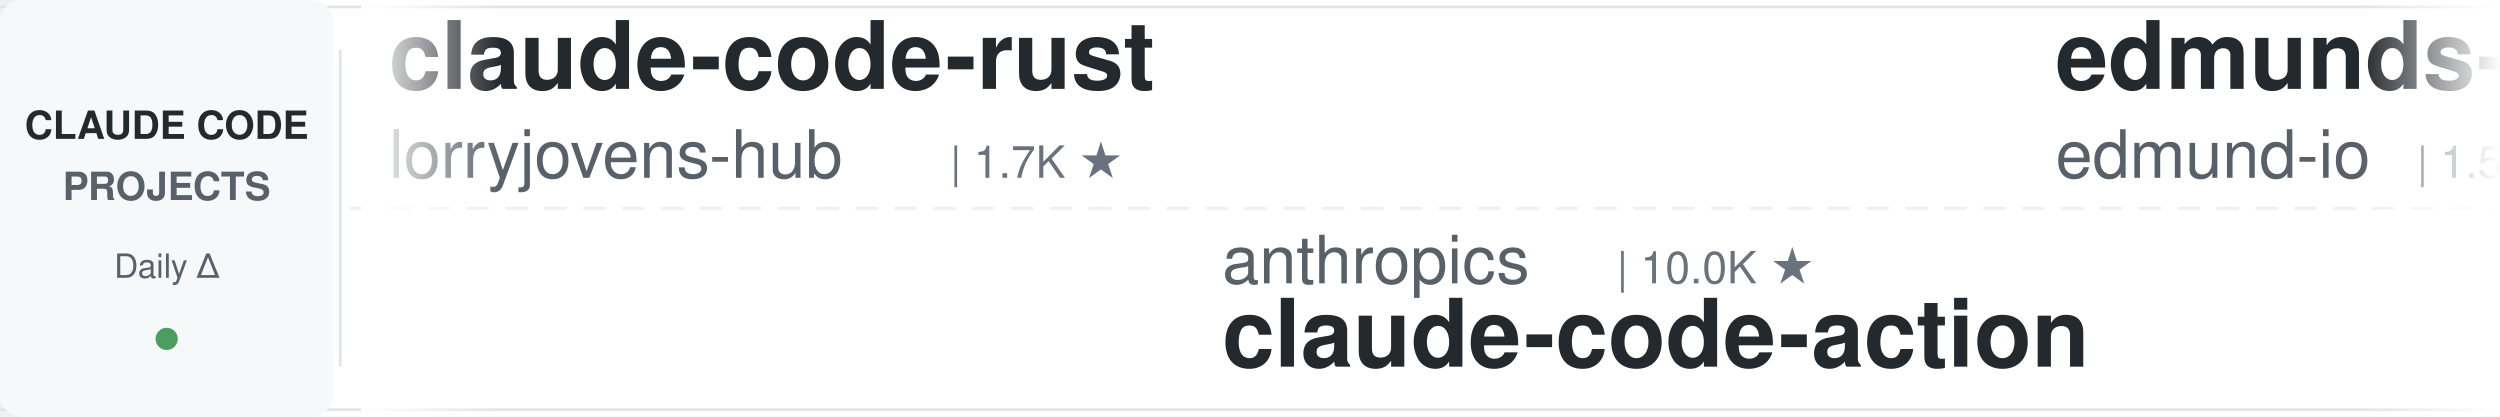
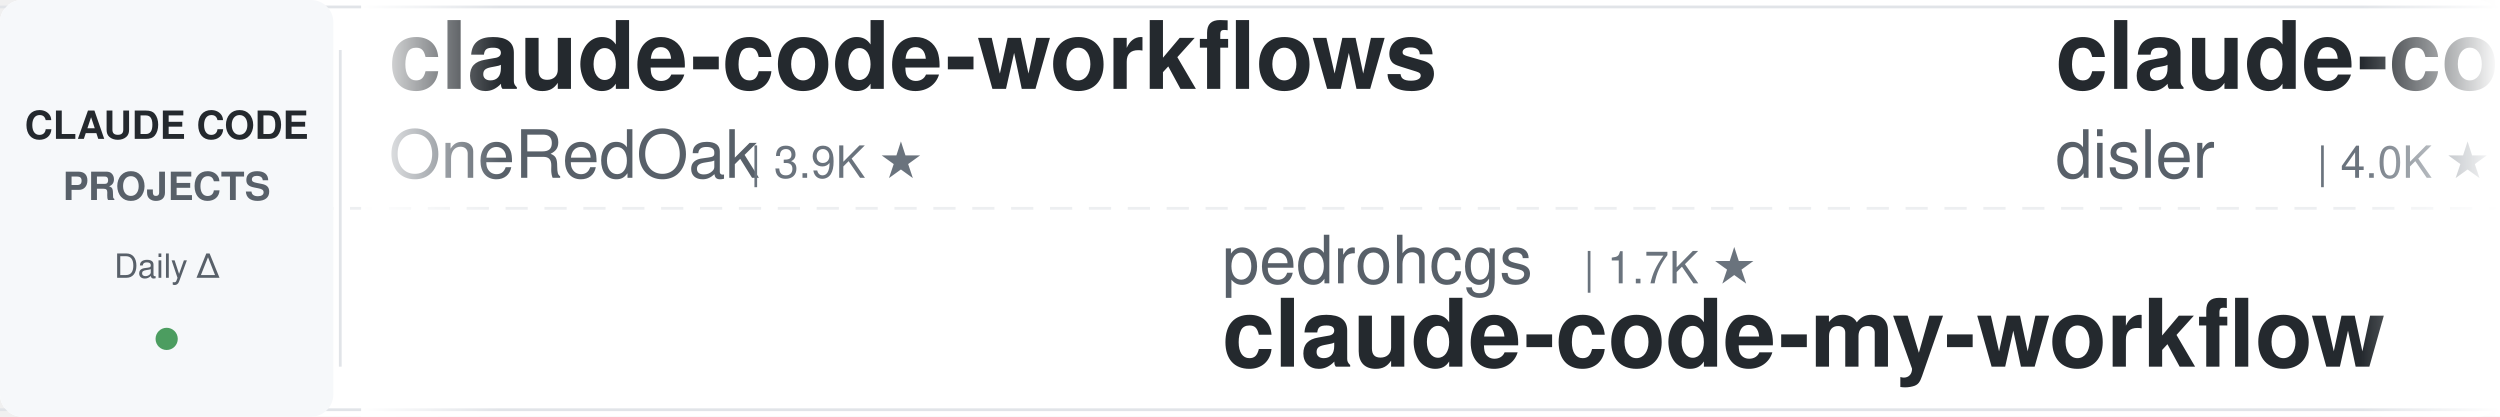
<svg xmlns="http://www.w3.org/2000/svg" width="900" height="150">
  <defs>
    <linearGradient id="leftFade" x1="0%" y1="0%" x2="100%" y2="0%">
      <stop offset="0%" style="stop-color:#ffffff;stop-opacity:1" />
      <stop offset="100%" style="stop-color:#ffffff;stop-opacity:0" />
    </linearGradient>
    <linearGradient id="rightFade" x1="0%" y1="0%" x2="100%" y2="0%">
      <stop offset="0%" style="stop-color:#ffffff;stop-opacity:0" />
      <stop offset="100%" style="stop-color:#ffffff;stop-opacity:1" />
    </linearGradient>
  </defs>
  <rect width="900" height="150" fill="#ffffff" rx="8" />
  <rect x="0" y="2" width="900" height="1" fill="#e1e4e8" />
  <rect x="0" y="147" width="900" height="1" fill="#e1e4e8" />
  <line x1="0" y1="75" x2="900" y2="75" stroke="#e1e4e8" stroke-width="1" stroke-dasharray="8 6" opacity="0.6" />
  <rect x="0" y="0" width="120" height="150" fill="#f6f8fa" rx="8" />
  <text x="60" y="50" font-family="-apple-system, BlinkMacSystemFont, 'Segoe UI', Helvetica, Arial, sans-serif" font-size="14" font-weight="600" fill="#24292e" text-anchor="middle">CLAUDE CODE</text>
  <text x="60" y="72" font-family="-apple-system, BlinkMacSystemFont, 'Segoe UI', Helvetica, Arial, sans-serif" font-size="14" font-weight="600" fill="#586069" text-anchor="middle">PROJECTS</text>
  <text x="60" y="100" font-family="-apple-system, BlinkMacSystemFont, 'Segoe UI', Helvetica, Arial, sans-serif" font-size="12" font-weight="500" fill="#586069" text-anchor="middle">Daily Δ</text>
  <circle cx="60" cy="122" r="4" fill="#22863a" opacity="0.8" />
  <rect x="122" y="18" width="1" height="114" fill="#e1e4e8" />
  <clipPath id="tickerClip">
    <rect x="130" y="0" width="770" height="150" />
  </clipPath>
  <g clip-path="url(#tickerClip)">
    <g id="tickerItems">
      <animateTransform attributeName="transform" attributeType="XML" type="translate" from="0 0" to="-3000 0" dur="54s" repeatCount="indefinite" />
      <g transform="translate(0, 0)">
-         <text x="140" y="32" font-family="-apple-system, BlinkMacSystemFont, 'Segoe UI', Helvetica, Arial, sans-serif" font-size="34" font-weight="600" fill="#24292e">claude-code-rust</text>
-         <text x="140" y="64" font-family="-apple-system, BlinkMacSystemFont, 'Segoe UI', Helvetica, Arial, sans-serif" font-size="24" font-weight="400" fill="#586069">lorryjovens-hub</text>
-         <text x="342" y="64" font-family="-apple-system, BlinkMacSystemFont, 'Segoe UI', Helvetica, Arial, sans-serif" font-size="16" font-weight="500" fill="#6a737d">| 1.7K ★</text>
+         <text x="140" y="32" font-family="-apple-system, BlinkMacSystemFont, 'Segoe UI', Helvetica, Arial, sans-serif" font-size="34" font-weight="600" fill="#24292e">claude-code-workflows</text>
+         <text x="140" y="64" font-family="-apple-system, BlinkMacSystemFont, 'Segoe UI', Helvetica, Arial, sans-serif" font-size="24" font-weight="400" fill="#586069">OneRedOak</text>
+         <text x="270" y="64" font-family="-apple-system, BlinkMacSystemFont, 'Segoe UI', Helvetica, Arial, sans-serif" font-size="16" font-weight="500" fill="#6a737d">| 3.9K ★</text>
      </g>
      <g transform="translate(300, 0)">
-         <text x="140" y="102" font-family="-apple-system, BlinkMacSystemFont, 'Segoe UI', Helvetica, Arial, sans-serif" font-size="24" font-weight="400" fill="#586069">anthropics</text>
-         <text x="282" y="102" font-family="-apple-system, BlinkMacSystemFont, 'Segoe UI', Helvetica, Arial, sans-serif" font-size="16" font-weight="500" fill="#6a737d">| 10.0K ★</text>
-         <text x="140" y="132" font-family="-apple-system, BlinkMacSystemFont, 'Segoe UI', Helvetica, Arial, sans-serif" font-size="34" font-weight="600" fill="#24292e">claude-code-action</text>
+         <text x="140" y="102" font-family="-apple-system, BlinkMacSystemFont, 'Segoe UI', Helvetica, Arial, sans-serif" font-size="24" font-weight="400" fill="#586069">pedrohcgs</text>
+         <text x="270" y="102" font-family="-apple-system, BlinkMacSystemFont, 'Segoe UI', Helvetica, Arial, sans-serif" font-size="16" font-weight="500" fill="#6a737d">| 1.7K ★</text>
+         <text x="140" y="132" font-family="-apple-system, BlinkMacSystemFont, 'Segoe UI', Helvetica, Arial, sans-serif" font-size="34" font-weight="600" fill="#24292e">claude-code-my-workflow</text>
      </g>
      <g transform="translate(600, 0)">
-         <text x="140" y="32" font-family="-apple-system, BlinkMacSystemFont, 'Segoe UI', Helvetica, Arial, sans-serif" font-size="34" font-weight="600" fill="#24292e">edmunds-claude-code</text>
-         <text x="140" y="64" font-family="-apple-system, BlinkMacSystemFont, 'Segoe UI', Helvetica, Arial, sans-serif" font-size="24" font-weight="400" fill="#586069">edmund-io</text>
-         <text x="270" y="64" font-family="-apple-system, BlinkMacSystemFont, 'Segoe UI', Helvetica, Arial, sans-serif" font-size="16" font-weight="500" fill="#6a737d">| 1.5K ★</text>
+         <text x="140" y="32" font-family="-apple-system, BlinkMacSystemFont, 'Segoe UI', Helvetica, Arial, sans-serif" font-size="34" font-weight="600" fill="#24292e">claude-code-hooks-master...</text>
+         <text x="140" y="64" font-family="-apple-system, BlinkMacSystemFont, 'Segoe UI', Helvetica, Arial, sans-serif" font-size="24" font-weight="400" fill="#586069">disler</text>
+         <text x="234" y="64" font-family="-apple-system, BlinkMacSystemFont, 'Segoe UI', Helvetica, Arial, sans-serif" font-size="16" font-weight="500" fill="#6a737d">| 4.0K ★</text>
      </g>
      <g transform="translate(900, 0)">
-         <text x="140" y="102" font-family="-apple-system, BlinkMacSystemFont, 'Segoe UI', Helvetica, Arial, sans-serif" font-size="24" font-weight="400" fill="#586069">nicedreamzapp</text>
-         <text x="318" y="102" font-family="-apple-system, BlinkMacSystemFont, 'Segoe UI', Helvetica, Arial, sans-serif" font-size="16" font-weight="500" fill="#6a737d">| 3.5K ★</text>
-         <text x="140" y="132" font-family="-apple-system, BlinkMacSystemFont, 'Segoe UI', Helvetica, Arial, sans-serif" font-size="34" font-weight="600" fill="#24292e">claude-code-local</text>
+         <text x="140" y="102" font-family="-apple-system, BlinkMacSystemFont, 'Segoe UI', Helvetica, Arial, sans-serif" font-size="24" font-weight="400" fill="#586069">Cranot</text>
+         <text x="234" y="102" font-family="-apple-system, BlinkMacSystemFont, 'Segoe UI', Helvetica, Arial, sans-serif" font-size="16" font-weight="500" fill="#6a737d">| 2.9K ★</text>
+         <text x="140" y="132" font-family="-apple-system, BlinkMacSystemFont, 'Segoe UI', Helvetica, Arial, sans-serif" font-size="34" font-weight="600" fill="#24292e">claude-code-guide</text>
      </g>
      <g transform="translate(1200, 0)">
-         <text x="140" y="32" font-family="-apple-system, BlinkMacSystemFont, 'Segoe UI', Helvetica, Arial, sans-serif" font-size="34" font-weight="600" fill="#24292e">Claude-Code-Game-Studios</text>
-         <text x="140" y="64" font-family="-apple-system, BlinkMacSystemFont, 'Segoe UI', Helvetica, Arial, sans-serif" font-size="24" font-weight="400" fill="#586069">Donchitos</text>
-         <text x="270" y="64" font-family="-apple-system, BlinkMacSystemFont, 'Segoe UI', Helvetica, Arial, sans-serif" font-size="16" font-weight="500" fill="#6a737d">| 39.6K ★</text>
+         <text x="140" y="32" font-family="-apple-system, BlinkMacSystemFont, 'Segoe UI', Helvetica, Arial, sans-serif" font-size="34" font-weight="600" fill="#24292e">claude-code-infrastructu...</text>
+         <text x="140" y="64" font-family="-apple-system, BlinkMacSystemFont, 'Segoe UI', Helvetica, Arial, sans-serif" font-size="24" font-weight="400" fill="#586069">diet103</text>
+         <text x="246" y="64" font-family="-apple-system, BlinkMacSystemFont, 'Segoe UI', Helvetica, Arial, sans-serif" font-size="16" font-weight="500" fill="#6a737d">| 10.1K ★</text>
      </g>
      <g transform="translate(1500, 0)">
-         <text x="140" y="102" font-family="-apple-system, BlinkMacSystemFont, 'Segoe UI', Helvetica, Arial, sans-serif" font-size="24" font-weight="400" fill="#586069">FlorianBruniaux</text>
-         <text x="342" y="102" font-family="-apple-system, BlinkMacSystemFont, 'Segoe UI', Helvetica, Arial, sans-serif" font-size="16" font-weight="500" fill="#6a737d">| 6.4K ★</text>
-         <text x="140" y="132" font-family="-apple-system, BlinkMacSystemFont, 'Segoe UI', Helvetica, Arial, sans-serif" font-size="34" font-weight="600" fill="#24292e">claude-code-ultimate-gui...</text>
+         <text x="140" y="102" font-family="-apple-system, BlinkMacSystemFont, 'Segoe UI', Helvetica, Arial, sans-serif" font-size="24" font-weight="400" fill="#586069">Windy3f3f3f3f</text>
+         <text x="318" y="102" font-family="-apple-system, BlinkMacSystemFont, 'Segoe UI', Helvetica, Arial, sans-serif" font-size="16" font-weight="500" fill="#6a737d">| 3.8K ★</text>
+         <text x="140" y="132" font-family="-apple-system, BlinkMacSystemFont, 'Segoe UI', Helvetica, Arial, sans-serif" font-size="34" font-weight="600" fill="#24292e">how-claude-code-works</text>
      </g>
      <g transform="translate(1800, 0)">
+         <text x="140" y="32" font-family="-apple-system, BlinkMacSystemFont, 'Segoe UI', Helvetica, Arial, sans-serif" font-size="34" font-weight="600" fill="#24292e">my-claude-code-setup</text>
+         <text x="140" y="64" font-family="-apple-system, BlinkMacSystemFont, 'Segoe UI', Helvetica, Arial, sans-serif" font-size="24" font-weight="400" fill="#586069">centminmod</text>
+         <text x="282" y="64" font-family="-apple-system, BlinkMacSystemFont, 'Segoe UI', Helvetica, Arial, sans-serif" font-size="16" font-weight="500" fill="#6a737d">| 2.7K ★</text>
+       </g>
+       <g transform="translate(2100, 0)">
+         <text x="140" y="102" font-family="-apple-system, BlinkMacSystemFont, 'Segoe UI', Helvetica, Arial, sans-serif" font-size="24" font-weight="400" fill="#586069">WorldFlowAI</text>
+         <text x="294" y="102" font-family="-apple-system, BlinkMacSystemFont, 'Segoe UI', Helvetica, Arial, sans-serif" font-size="16" font-weight="500" fill="#6a737d">| 6.4K ★</text>
+         <text x="140" y="132" font-family="-apple-system, BlinkMacSystemFont, 'Segoe UI', Helvetica, Arial, sans-serif" font-size="34" font-weight="600" fill="#24292e">everything-claude-code</text>
+       </g>
+       <g transform="translate(2400, 0)">
        <text x="140" y="32" font-family="-apple-system, BlinkMacSystemFont, 'Segoe UI', Helvetica, Arial, sans-serif" font-size="34" font-weight="600" fill="#24292e">Auto-claude-code-researc...</text>
        <text x="140" y="64" font-family="-apple-system, BlinkMacSystemFont, 'Segoe UI', Helvetica, Arial, sans-serif" font-size="24" font-weight="400" fill="#586069">wanshuiyin</text>
-         <text x="282" y="64" font-family="-apple-system, BlinkMacSystemFont, 'Segoe UI', Helvetica, Arial, sans-serif" font-size="16" font-weight="500" fill="#6a737d">| 19.2K ★</text>
-       </g>
-       <g transform="translate(2100, 0)">
-         <text x="140" y="102" font-family="-apple-system, BlinkMacSystemFont, 'Segoe UI', Helvetica, Arial, sans-serif" font-size="24" font-weight="400" fill="#586069">Yeachan-Heo</text>
-         <text x="294" y="102" font-family="-apple-system, BlinkMacSystemFont, 'Segoe UI', Helvetica, Arial, sans-serif" font-size="16" font-weight="500" fill="#6a737d">| 40.8K ★</text>
-         <text x="140" y="132" font-family="-apple-system, BlinkMacSystemFont, 'Segoe UI', Helvetica, Arial, sans-serif" font-size="34" font-weight="600" fill="#24292e">oh-my-claudecode</text>
-       </g>
-       <g transform="translate(2400, 0)">
-         <text x="140" y="32" font-family="-apple-system, BlinkMacSystemFont, 'Segoe UI', Helvetica, Arial, sans-serif" font-size="34" font-weight="600" fill="#24292e">learn-claude-code</text>
-         <text x="140" y="64" font-family="-apple-system, BlinkMacSystemFont, 'Segoe UI', Helvetica, Arial, sans-serif" font-size="24" font-weight="400" fill="#586069">shareAI-lab</text>
-         <text x="294" y="64" font-family="-apple-system, BlinkMacSystemFont, 'Segoe UI', Helvetica, Arial, sans-serif" font-size="16" font-weight="500" fill="#6a737d">| 80.4K ★</text>
+         <text x="282" y="64" font-family="-apple-system, BlinkMacSystemFont, 'Segoe UI', Helvetica, Arial, sans-serif" font-size="16" font-weight="500" fill="#6a737d">| 19.3K ★</text>
      </g>
      <g transform="translate(2700, 0)">
-         <text x="140" y="102" font-family="-apple-system, BlinkMacSystemFont, 'Segoe UI', Helvetica, Arial, sans-serif" font-size="24" font-weight="400" fill="#586069">multica-ai</text>
-         <text x="282" y="102" font-family="-apple-system, BlinkMacSystemFont, 'Segoe UI', Helvetica, Arial, sans-serif" font-size="16" font-weight="500" fill="#6a737d">| 233.4K ★</text>
-         <text x="140" y="132" font-family="-apple-system, BlinkMacSystemFont, 'Segoe UI', Helvetica, Arial, sans-serif" font-size="34" font-weight="600" fill="#24292e">andrej-karpathy-skills</text>
+         <text x="140" y="102" font-family="-apple-system, BlinkMacSystemFont, 'Segoe UI', Helvetica, Arial, sans-serif" font-size="24" font-weight="400" fill="#586069">lorryjovens-hub</text>
+         <text x="342" y="102" font-family="-apple-system, BlinkMacSystemFont, 'Segoe UI', Helvetica, Arial, sans-serif" font-size="16" font-weight="500" fill="#6a737d">| 1.7K ★</text>
+         <text x="140" y="132" font-family="-apple-system, BlinkMacSystemFont, 'Segoe UI', Helvetica, Arial, sans-serif" font-size="34" font-weight="600" fill="#24292e">claude-code-rust</text>
      </g>
      <g transform="translate(3000, 0)">
-         <text x="140" y="32" font-family="-apple-system, BlinkMacSystemFont, 'Segoe UI', Helvetica, Arial, sans-serif" font-size="34" font-weight="600" fill="#24292e">claude-code-rust</text>
-         <text x="140" y="64" font-family="-apple-system, BlinkMacSystemFont, 'Segoe UI', Helvetica, Arial, sans-serif" font-size="24" font-weight="400" fill="#586069">lorryjovens-hub</text>
-         <text x="342" y="64" font-family="-apple-system, BlinkMacSystemFont, 'Segoe UI', Helvetica, Arial, sans-serif" font-size="16" font-weight="500" fill="#6a737d">| 1.7K ★</text>
+         <text x="140" y="32" font-family="-apple-system, BlinkMacSystemFont, 'Segoe UI', Helvetica, Arial, sans-serif" font-size="34" font-weight="600" fill="#24292e">claude-code-workflows</text>
+         <text x="140" y="64" font-family="-apple-system, BlinkMacSystemFont, 'Segoe UI', Helvetica, Arial, sans-serif" font-size="24" font-weight="400" fill="#586069">OneRedOak</text>
+         <text x="270" y="64" font-family="-apple-system, BlinkMacSystemFont, 'Segoe UI', Helvetica, Arial, sans-serif" font-size="16" font-weight="500" fill="#6a737d">| 3.9K ★</text>
      </g>
      <g transform="translate(3300, 0)">
-         <text x="140" y="102" font-family="-apple-system, BlinkMacSystemFont, 'Segoe UI', Helvetica, Arial, sans-serif" font-size="24" font-weight="400" fill="#586069">anthropics</text>
-         <text x="282" y="102" font-family="-apple-system, BlinkMacSystemFont, 'Segoe UI', Helvetica, Arial, sans-serif" font-size="16" font-weight="500" fill="#6a737d">| 10.0K ★</text>
-         <text x="140" y="132" font-family="-apple-system, BlinkMacSystemFont, 'Segoe UI', Helvetica, Arial, sans-serif" font-size="34" font-weight="600" fill="#24292e">claude-code-action</text>
+         <text x="140" y="102" font-family="-apple-system, BlinkMacSystemFont, 'Segoe UI', Helvetica, Arial, sans-serif" font-size="24" font-weight="400" fill="#586069">pedrohcgs</text>
+         <text x="270" y="102" font-family="-apple-system, BlinkMacSystemFont, 'Segoe UI', Helvetica, Arial, sans-serif" font-size="16" font-weight="500" fill="#6a737d">| 1.7K ★</text>
+         <text x="140" y="132" font-family="-apple-system, BlinkMacSystemFont, 'Segoe UI', Helvetica, Arial, sans-serif" font-size="34" font-weight="600" fill="#24292e">claude-code-my-workflow</text>
      </g>
      <g transform="translate(3600, 0)">
-         <text x="140" y="32" font-family="-apple-system, BlinkMacSystemFont, 'Segoe UI', Helvetica, Arial, sans-serif" font-size="34" font-weight="600" fill="#24292e">edmunds-claude-code</text>
-         <text x="140" y="64" font-family="-apple-system, BlinkMacSystemFont, 'Segoe UI', Helvetica, Arial, sans-serif" font-size="24" font-weight="400" fill="#586069">edmund-io</text>
-         <text x="270" y="64" font-family="-apple-system, BlinkMacSystemFont, 'Segoe UI', Helvetica, Arial, sans-serif" font-size="16" font-weight="500" fill="#6a737d">| 1.5K ★</text>
+         <text x="140" y="32" font-family="-apple-system, BlinkMacSystemFont, 'Segoe UI', Helvetica, Arial, sans-serif" font-size="34" font-weight="600" fill="#24292e">claude-code-hooks-master...</text>
+         <text x="140" y="64" font-family="-apple-system, BlinkMacSystemFont, 'Segoe UI', Helvetica, Arial, sans-serif" font-size="24" font-weight="400" fill="#586069">disler</text>
+         <text x="234" y="64" font-family="-apple-system, BlinkMacSystemFont, 'Segoe UI', Helvetica, Arial, sans-serif" font-size="16" font-weight="500" fill="#6a737d">| 4.0K ★</text>
      </g>
      <g transform="translate(3900, 0)">
-         <text x="140" y="102" font-family="-apple-system, BlinkMacSystemFont, 'Segoe UI', Helvetica, Arial, sans-serif" font-size="24" font-weight="400" fill="#586069">nicedreamzapp</text>
-         <text x="318" y="102" font-family="-apple-system, BlinkMacSystemFont, 'Segoe UI', Helvetica, Arial, sans-serif" font-size="16" font-weight="500" fill="#6a737d">| 3.5K ★</text>
-         <text x="140" y="132" font-family="-apple-system, BlinkMacSystemFont, 'Segoe UI', Helvetica, Arial, sans-serif" font-size="34" font-weight="600" fill="#24292e">claude-code-local</text>
+         <text x="140" y="102" font-family="-apple-system, BlinkMacSystemFont, 'Segoe UI', Helvetica, Arial, sans-serif" font-size="24" font-weight="400" fill="#586069">Cranot</text>
+         <text x="234" y="102" font-family="-apple-system, BlinkMacSystemFont, 'Segoe UI', Helvetica, Arial, sans-serif" font-size="16" font-weight="500" fill="#6a737d">| 2.9K ★</text>
+         <text x="140" y="132" font-family="-apple-system, BlinkMacSystemFont, 'Segoe UI', Helvetica, Arial, sans-serif" font-size="34" font-weight="600" fill="#24292e">claude-code-guide</text>
      </g>
    </g>
  </g>
  <rect x="130" y="0" width="50" height="150" fill="url(#leftFade)" />
  <rect x="850" y="0" width="50" height="150" fill="url(#rightFade)" />
</svg>
